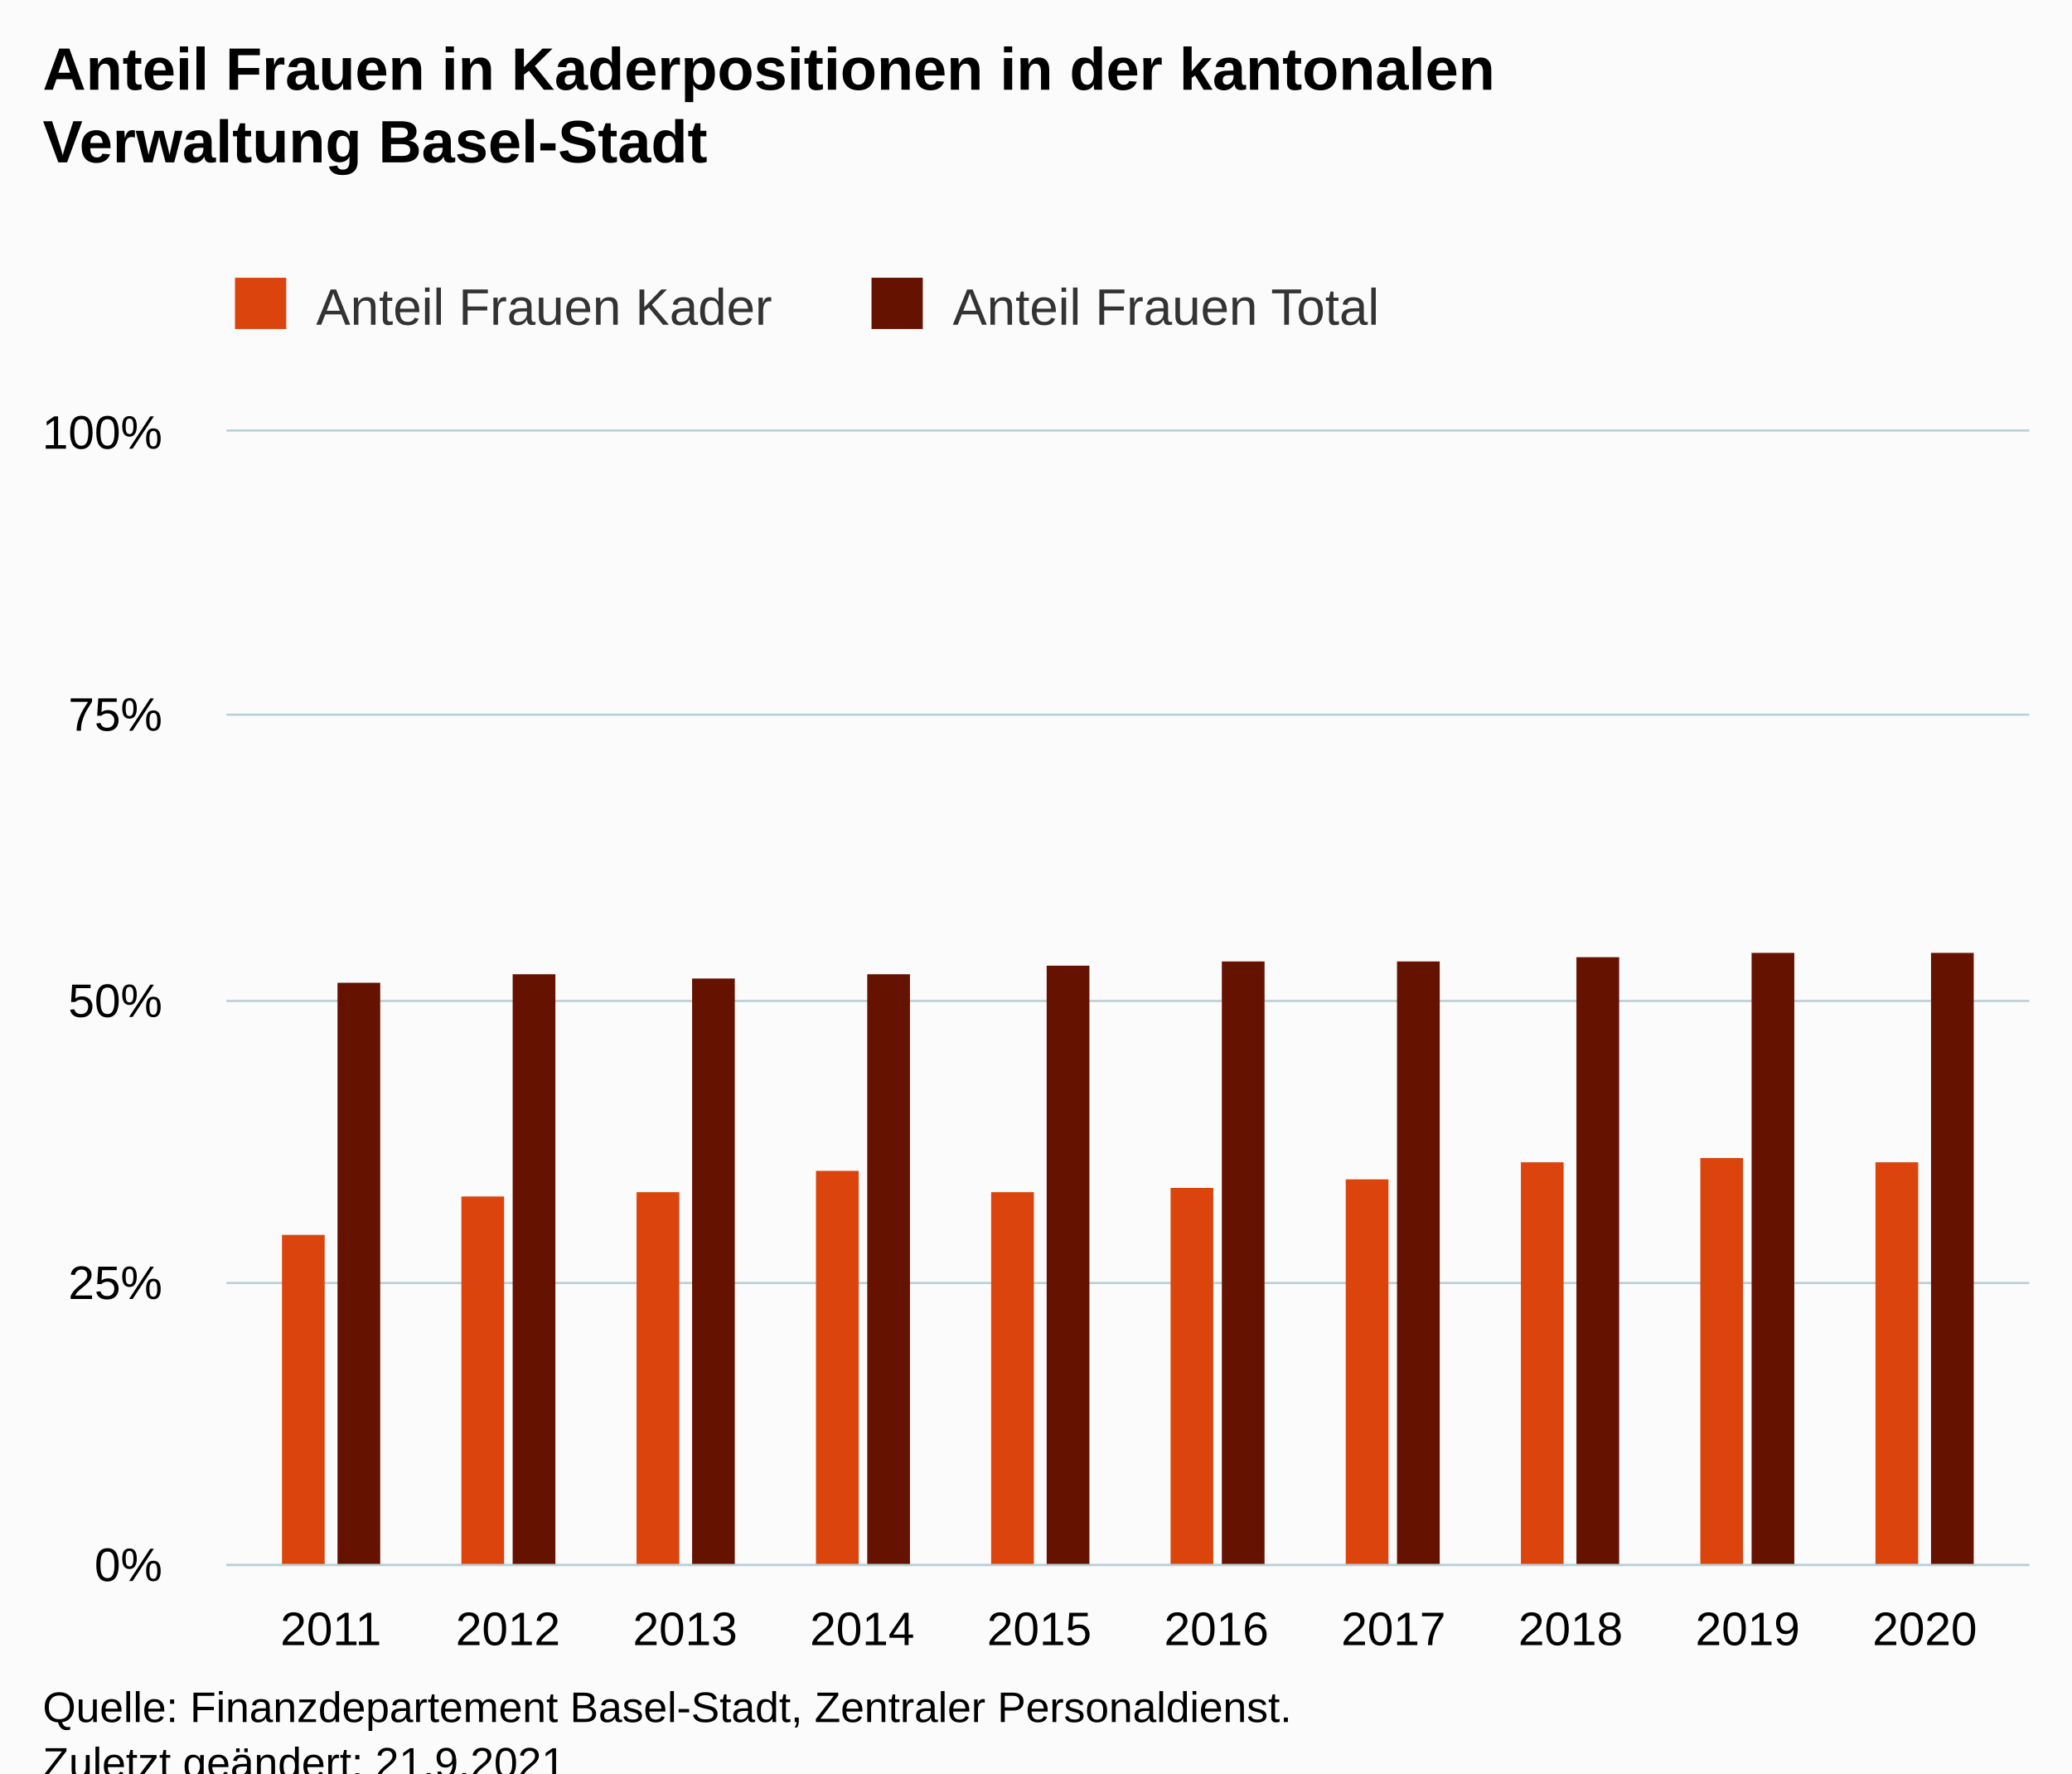
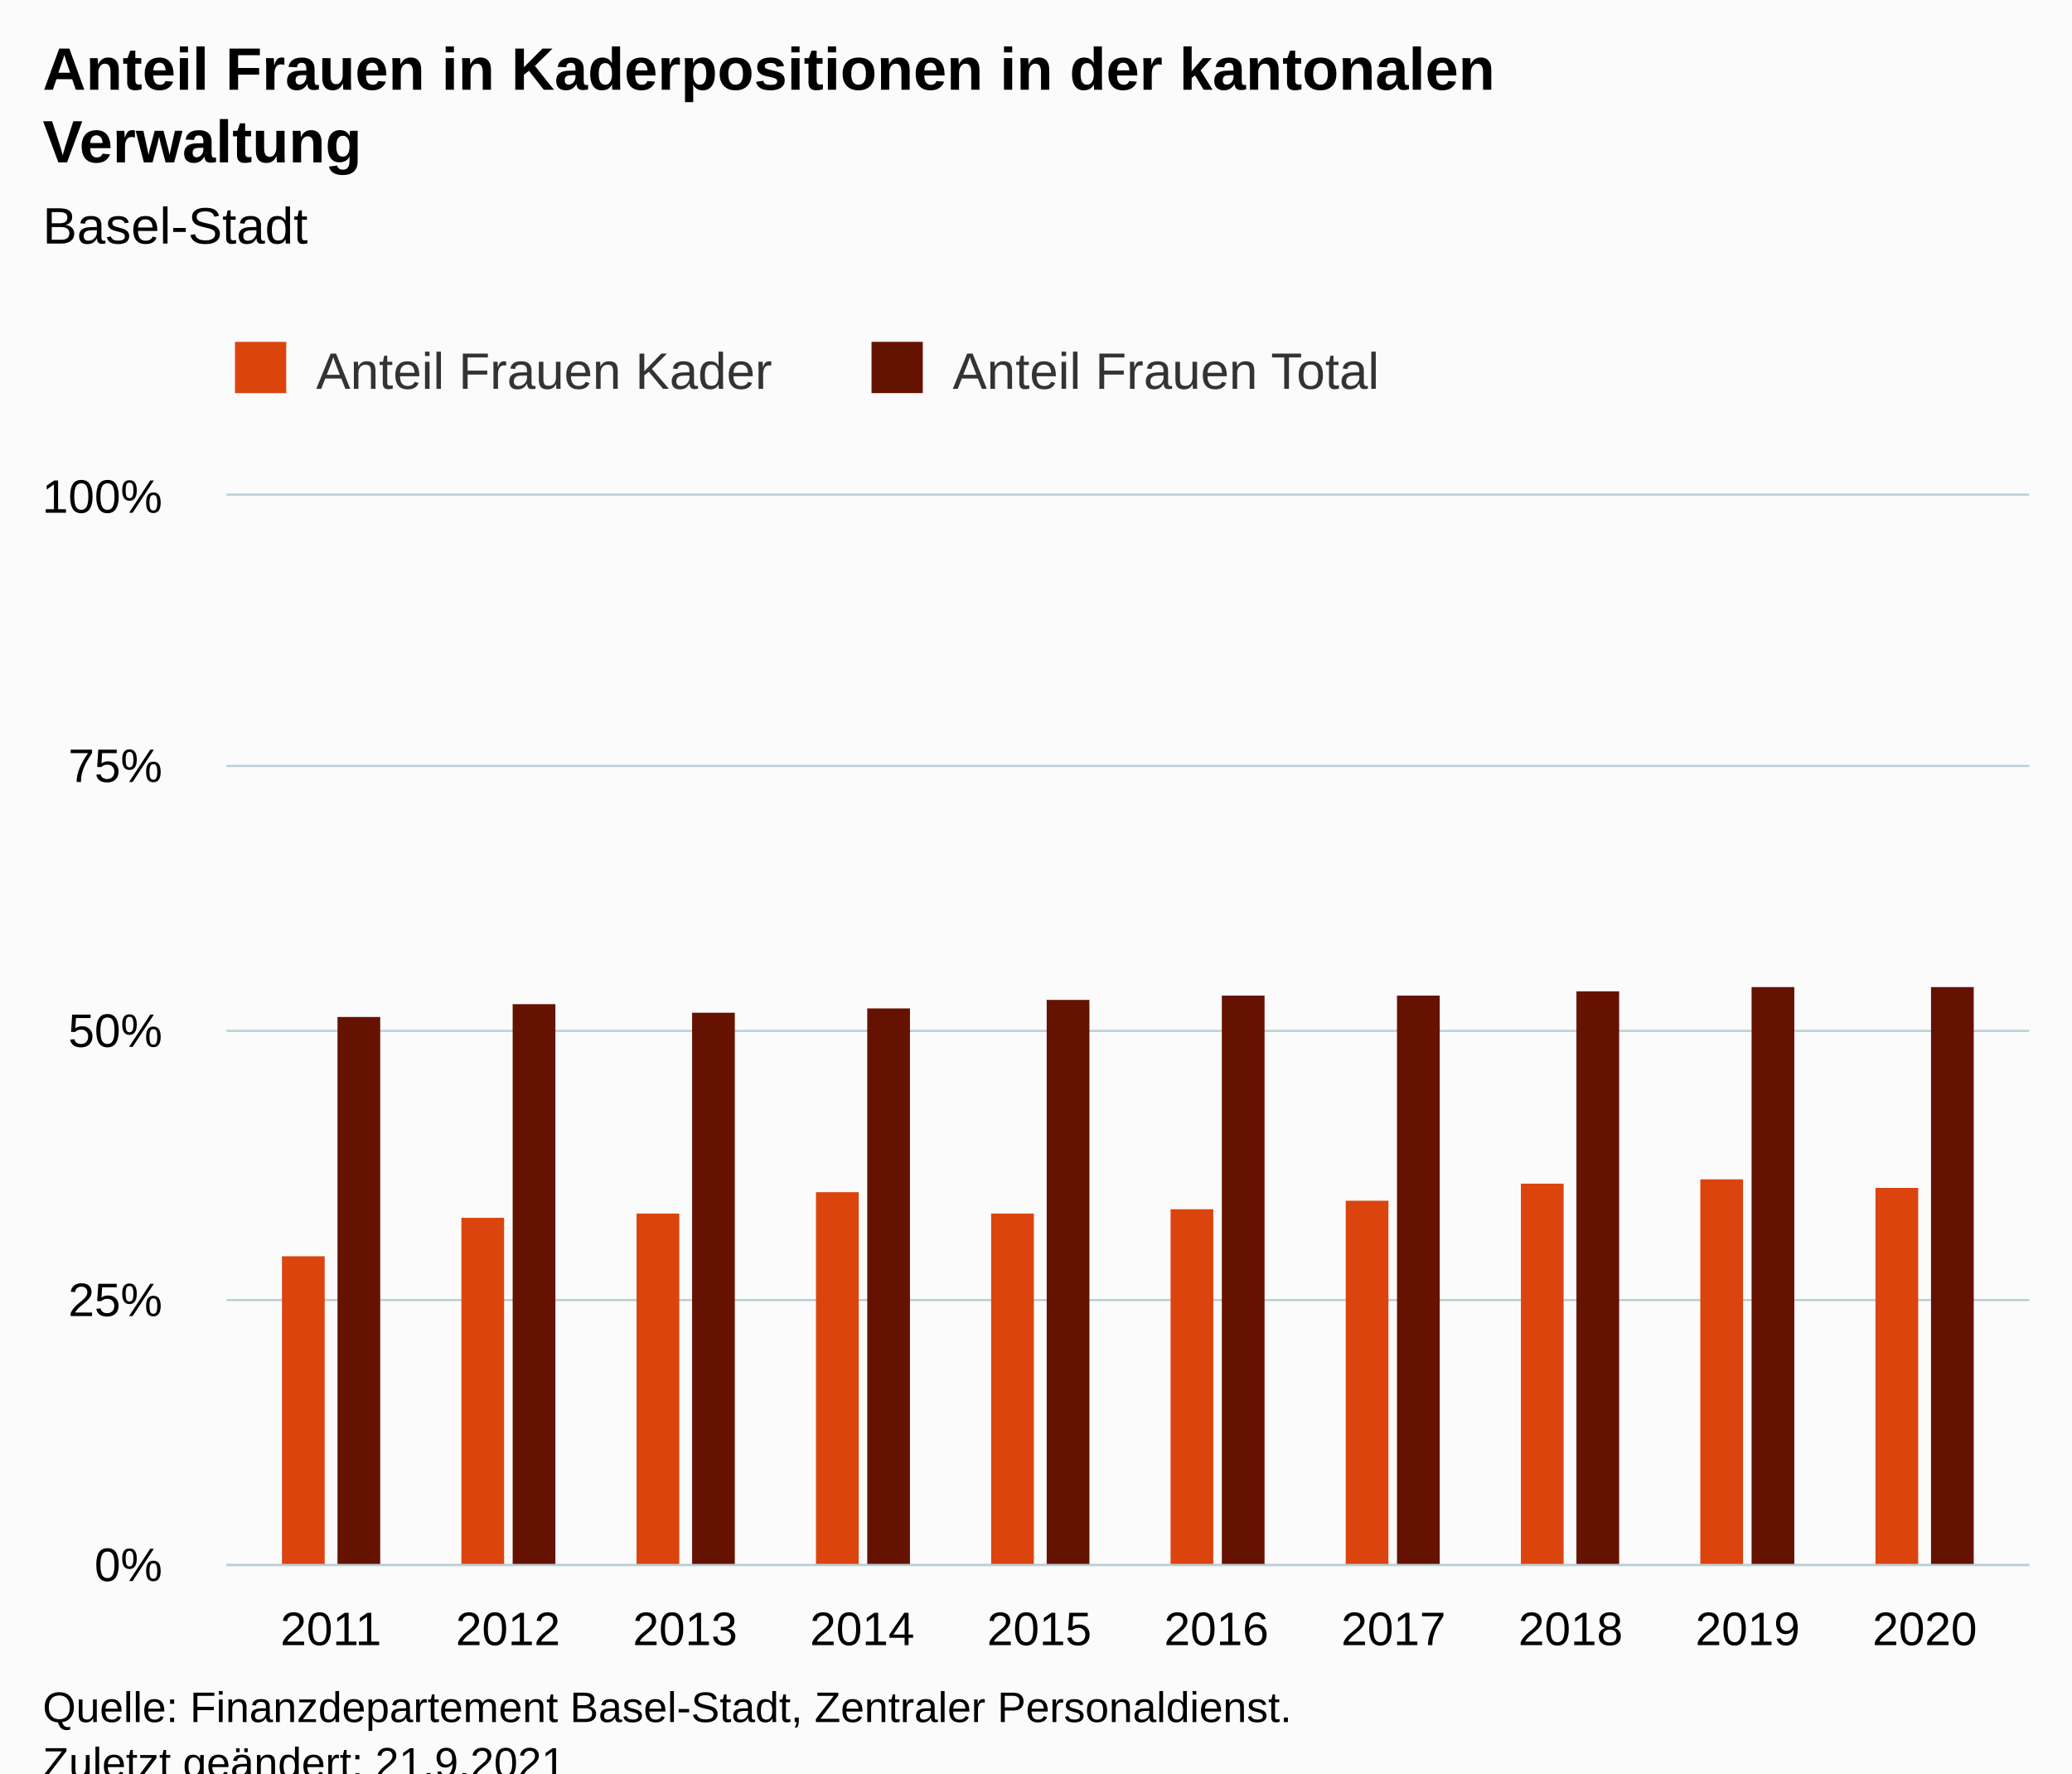
<svg xmlns="http://www.w3.org/2000/svg" version="1.1" class="highcharts-root" style="font-family:Arial;font-size:12px;" viewBox="0 0 485 415">
  <defs>
-     <clipPath id="highcharts-q5ujf31-27-">
-       <rect x="0" y="0" width="422" height="265" fill="none" />
+     <clipPath id="highcharts-7wip1nw-27-">
+       <rect x="0" y="0" width="422" height="250" fill="none" />
    </clipPath>
-     <clipPath id="highcharts-q5ujf31-38-">
-       <rect x="0" y="0" width="422" height="265" fill="none" />
+     <clipPath id="highcharts-7wip1nw-38-">
+       <rect x="0" y="0" width="422" height="250" fill="none" />
    </clipPath>
-     <clipPath id="highcharts-q5ujf31-49-">
-       <rect x="53" y="101" width="422" height="265" fill="none" />
+     <clipPath id="highcharts-7wip1nw-49-">
+       <rect x="53" y="116" width="422" height="250" fill="none" />
    </clipPath>
  </defs>
  <rect fill="#fbfbfb" class="highcharts-background" x="0" y="0" width="485" height="428" rx="0" ry="0" />
-   <rect fill="none" class="highcharts-plot-background" x="53" y="101" width="422" height="265" />
+   <rect fill="none" class="highcharts-plot-background" x="53" y="116" width="422" height="250" />
  <g class="highcharts-pane-group" data-z-index="0" />
  <g class="highcharts-grid highcharts-xaxis-grid" data-z-index="1">
-     <path fill="none" data-z-index="1" class="highcharts-grid-line" d="M 76.5 101 L 76.5 366" opacity="1" />
-     <path fill="none" data-z-index="1" class="highcharts-grid-line" d="M 118.5 101 L 118.5 366" opacity="1" />
-     <path fill="none" data-z-index="1" class="highcharts-grid-line" d="M 159.5 101 L 159.5 366" opacity="1" />
-     <path fill="none" data-z-index="1" class="highcharts-grid-line" d="M 201.5 101 L 201.5 366" opacity="1" />
-     <path fill="none" data-z-index="1" class="highcharts-grid-line" d="M 242.5 101 L 242.5 366" opacity="1" />
-     <path fill="none" data-z-index="1" class="highcharts-grid-line" d="M 284.5 101 L 284.5 366" opacity="1" />
-     <path fill="none" data-z-index="1" class="highcharts-grid-line" d="M 325.5 101 L 325.5 366" opacity="1" />
-     <path fill="none" data-z-index="1" class="highcharts-grid-line" d="M 367.5 101 L 367.5 366" opacity="1" />
-     <path fill="none" data-z-index="1" class="highcharts-grid-line" d="M 408.5 101 L 408.5 366" opacity="1" />
-     <path fill="none" data-z-index="1" class="highcharts-grid-line" d="M 450.5 101 L 450.5 366" opacity="1" />
+     <path fill="none" data-z-index="1" class="highcharts-grid-line" d="M 76.5 116 L 76.5 366" opacity="1" />
+     <path fill="none" data-z-index="1" class="highcharts-grid-line" d="M 118.5 116 L 118.5 366" opacity="1" />
+     <path fill="none" data-z-index="1" class="highcharts-grid-line" d="M 159.5 116 L 159.5 366" opacity="1" />
+     <path fill="none" data-z-index="1" class="highcharts-grid-line" d="M 201.5 116 L 201.5 366" opacity="1" />
+     <path fill="none" data-z-index="1" class="highcharts-grid-line" d="M 242.5 116 L 242.5 366" opacity="1" />
+     <path fill="none" data-z-index="1" class="highcharts-grid-line" d="M 284.5 116 L 284.5 366" opacity="1" />
+     <path fill="none" data-z-index="1" class="highcharts-grid-line" d="M 325.5 116 L 325.5 366" opacity="1" />
+     <path fill="none" data-z-index="1" class="highcharts-grid-line" d="M 367.5 116 L 367.5 366" opacity="1" />
+     <path fill="none" data-z-index="1" class="highcharts-grid-line" d="M 408.5 116 L 408.5 366" opacity="1" />
+     <path fill="none" data-z-index="1" class="highcharts-grid-line" d="M 450.5 116 L 450.5 366" opacity="1" />
  </g>
  <g class="highcharts-grid highcharts-yaxis-grid" data-z-index="1">
    <path fill="none" stroke="#B9CFD7" stroke-width="0.5" data-z-index="1" class="highcharts-grid-line" d="M 53 366.25 L 475 366.25" opacity="1" />
-     <path fill="none" stroke="#B9CFD7" stroke-width="0.5" data-z-index="1" class="highcharts-grid-line" d="M 53 300.25 L 475 300.25" opacity="1" />
-     <path fill="none" stroke="#B9CFD7" stroke-width="0.5" data-z-index="1" class="highcharts-grid-line" d="M 53 234.25 L 475 234.25" opacity="1" />
-     <path fill="none" stroke="#B9CFD7" stroke-width="0.5" data-z-index="1" class="highcharts-grid-line" d="M 53 167.25 L 475 167.25" opacity="1" />
-     <path fill="none" stroke="#B9CFD7" stroke-width="0.5" data-z-index="1" class="highcharts-grid-line" d="M 53 100.75 L 475 100.75" opacity="1" />
+     <path fill="none" stroke="#B9CFD7" stroke-width="0.5" data-z-index="1" class="highcharts-grid-line" d="M 53 304.25 L 475 304.25" opacity="1" />
+     <path fill="none" stroke="#B9CFD7" stroke-width="0.5" data-z-index="1" class="highcharts-grid-line" d="M 53 241.25 L 475 241.25" opacity="1" />
+     <path fill="none" stroke="#B9CFD7" stroke-width="0.5" data-z-index="1" class="highcharts-grid-line" d="M 53 179.25 L 475 179.25" opacity="1" />
+     <path fill="none" stroke="#B9CFD7" stroke-width="0.5" data-z-index="1" class="highcharts-grid-line" d="M 53 115.75 L 475 115.75" opacity="1" />
  </g>
-   <rect fill="none" class="highcharts-plot-border" data-z-index="1" x="53" y="101" width="422" height="265" />
+   <rect fill="none" class="highcharts-plot-border" data-z-index="1" x="53" y="116" width="422" height="250" />
  <g class="highcharts-axis highcharts-xaxis" data-z-index="2">
    <path fill="none" class="highcharts-axis-line" stroke="#B9CFD7" stroke-width="0.5" data-z-index="7" d="M 53 366.25 L 475 366.25" />
  </g>
  <g class="highcharts-axis highcharts-yaxis" data-z-index="2">
-     <path fill="none" class="highcharts-axis-line" data-z-index="7" d="M 53 101 L 53 366" />
+     <path fill="none" class="highcharts-axis-line" data-z-index="7" d="M 53 116 L 53 366" />
  </g>
  <g class="highcharts-series-group" data-z-index="3">
-     <g class="highcharts-series highcharts-series-0 highcharts-column-series" data-z-index="0.1" opacity="1" transform="translate(53,101) scale(1 1)" clip-path="url(#highcharts-q5ujf31-38-)">
-       <rect x="13" y="188" width="10" height="78" fill="#DC440E" opacity="1" class="highcharts-point" />
-       <rect x="55" y="179" width="10" height="87" fill="#DC440E" opacity="1" class="highcharts-point" />
-       <rect x="96" y="178" width="10" height="88" fill="#DC440E" opacity="1" class="highcharts-point" />
-       <rect x="138" y="173" width="10" height="93" fill="#DC440E" opacity="1" class="highcharts-point" />
-       <rect x="179" y="178" width="10" height="88" fill="#DC440E" opacity="1" class="highcharts-point" />
-       <rect x="221" y="177" width="10" height="89" fill="#DC440E" opacity="1" class="highcharts-point" />
-       <rect x="262" y="175" width="10" height="91" fill="#DC440E" opacity="1" class="highcharts-point" />
-       <rect x="303" y="171" width="10" height="95" fill="#DC440E" opacity="1" class="highcharts-point" />
-       <rect x="345" y="170" width="10" height="96" fill="#DC440E" opacity="1" class="highcharts-point" />
-       <rect x="386" y="171" width="10" height="95" fill="#DC440E" opacity="1" class="highcharts-point" />
+     <g class="highcharts-series highcharts-series-0 highcharts-column-series" data-z-index="0.1" opacity="1" transform="translate(53,116) scale(1 1)" clip-path="url(#highcharts-7wip1nw-38-)">
+       <rect x="13" y="178" width="10" height="73" fill="#DC440E" opacity="1" class="highcharts-point" />
+       <rect x="55" y="169" width="10" height="82" fill="#DC440E" opacity="1" class="highcharts-point" />
+       <rect x="96" y="168" width="10" height="83" fill="#DC440E" opacity="1" class="highcharts-point" />
+       <rect x="138" y="163" width="10" height="88" fill="#DC440E" opacity="1" class="highcharts-point" />
+       <rect x="179" y="168" width="10" height="83" fill="#DC440E" opacity="1" class="highcharts-point" />
+       <rect x="221" y="167" width="10" height="84" fill="#DC440E" opacity="1" class="highcharts-point" />
+       <rect x="262" y="165" width="10" height="86" fill="#DC440E" opacity="1" class="highcharts-point" />
+       <rect x="303" y="161" width="10" height="90" fill="#DC440E" opacity="1" class="highcharts-point" />
+       <rect x="345" y="160" width="10" height="91" fill="#DC440E" opacity="1" class="highcharts-point" />
+       <rect x="386" y="162" width="10" height="89" fill="#DC440E" opacity="1" class="highcharts-point" />
    </g>
-     <g class="highcharts-markers highcharts-series-0 highcharts-column-series" data-z-index="0.1" opacity="1" transform="translate(53,101) scale(1 1)" clip-path="none" />
-     <g class="highcharts-series highcharts-series-1 highcharts-column-series" data-z-index="0.1" opacity="1" transform="translate(53,101) scale(1 1)" clip-path="url(#highcharts-q5ujf31-38-)">
-       <rect x="26" y="129" width="10" height="137" fill="#661200 " opacity="1" class="highcharts-point" />
-       <rect x="67" y="127" width="10" height="139" fill="#661200 " opacity="1" class="highcharts-point" />
-       <rect x="109" y="128" width="10" height="138" fill="#661200 " opacity="1" class="highcharts-point" />
-       <rect x="150" y="127" width="10" height="139" fill="#661200 " opacity="1" class="highcharts-point" />
-       <rect x="192" y="125" width="10" height="141" fill="#661200 " opacity="1" class="highcharts-point" />
-       <rect x="233" y="124" width="10" height="142" fill="#661200 " opacity="1" class="highcharts-point" />
-       <rect x="274" y="124" width="10" height="142" fill="#661200 " opacity="1" class="highcharts-point" />
-       <rect x="316" y="123" width="10" height="143" fill="#661200 " opacity="1" class="highcharts-point" />
-       <rect x="357" y="122" width="10" height="144" fill="#661200 " opacity="1" class="highcharts-point" />
-       <rect x="399" y="122" width="10" height="144" fill="#661200 " opacity="1" class="highcharts-point" />
+     <g class="highcharts-markers highcharts-series-0 highcharts-column-series" data-z-index="0.1" opacity="1" transform="translate(53,116) scale(1 1)" clip-path="none" />
+     <g class="highcharts-series highcharts-series-1 highcharts-column-series" data-z-index="0.1" opacity="1" transform="translate(53,116) scale(1 1)" clip-path="url(#highcharts-7wip1nw-38-)">
+       <rect x="26" y="122" width="10" height="129" fill="#661200 " opacity="1" class="highcharts-point" />
+       <rect x="67" y="119" width="10" height="132" fill="#661200 " opacity="1" class="highcharts-point" />
+       <rect x="109" y="121" width="10" height="130" fill="#661200 " opacity="1" class="highcharts-point" />
+       <rect x="150" y="120" width="10" height="131" fill="#661200 " opacity="1" class="highcharts-point" />
+       <rect x="192" y="118" width="10" height="133" fill="#661200 " opacity="1" class="highcharts-point" />
+       <rect x="233" y="117" width="10" height="134" fill="#661200 " opacity="1" class="highcharts-point" />
+       <rect x="274" y="117" width="10" height="134" fill="#661200 " opacity="1" class="highcharts-point" />
+       <rect x="316" y="116" width="10" height="135" fill="#661200 " opacity="1" class="highcharts-point" />
+       <rect x="357" y="115" width="10" height="136" fill="#661200 " opacity="1" class="highcharts-point" />
+       <rect x="399" y="115" width="10" height="136" fill="#661200 " opacity="1" class="highcharts-point" />
    </g>
-     <g class="highcharts-markers highcharts-series-1 highcharts-column-series" data-z-index="0.1" opacity="1" transform="translate(53,101) scale(1 1)" clip-path="none" />
+     <g class="highcharts-markers highcharts-series-1 highcharts-column-series" data-z-index="0.1" opacity="1" transform="translate(53,116) scale(1 1)" clip-path="none" />
  </g>
  <text x="10" text-anchor="start" class="highcharts-title" data-z-index="4" style="color:#000000;font-size:14px;font-weight:bold;fill:#000000;" y="21">
    <tspan>Anteil Frauen in Kaderpositionen in der kantonalen</tspan>
-     <tspan dy="17" x="10">Verwaltung Basel-Stadt</tspan>
+     <tspan dy="17" x="10">Verwaltung</tspan>
  </text>
-   <text x="10" text-anchor="start" class="highcharts-subtitle" data-z-index="4" style="color:#000000;font-size:12px;font-weight:normal;fill:#000000;" y="57" />
+   <text x="10" text-anchor="start" class="highcharts-subtitle" data-z-index="4" style="color:#000000;font-size:12px;font-weight:normal;fill:#000000;" y="57">
+     <tspan>Basel-Stadt</tspan>
+   </text>
  <text x="10" text-anchor="start" class="highcharts-caption" data-z-index="4" style="color:#666666;fill:#666666;" y="400" />
-   <g class="highcharts-legend" data-z-index="7" transform="translate(45,58)">
+   <g class="highcharts-legend" data-z-index="7" transform="translate(45,73)">
    <rect fill="none" class="highcharts-legend-box" rx="0" ry="0" x="0" y="0" width="288" height="31" visibility="visible" />
    <g data-z-index="1">
      <g>
        <g class="highcharts-legend-item highcharts-column-series highcharts-color-undefined highcharts-series-0" data-z-index="1" transform="translate(8,3)">
          <text x="21" style="color:#333333;cursor:pointer;font-size:12px;font-weight:normal;fill:#333333;" text-anchor="start" data-z-index="2" y="15">
            <tspan>Anteil Frauen Kader</tspan>
          </text>
          <rect x="2" y="4" width="12" height="12" fill="#DC440E" class="highcharts-point" data-z-index="3" />
        </g>
        <g class="highcharts-legend-item highcharts-column-series highcharts-color-undefined highcharts-series-1" data-z-index="1" transform="translate(157,3)">
          <text x="21" y="15" style="color:#333333;cursor:pointer;font-size:12px;font-weight:normal;fill:#333333;" text-anchor="start" data-z-index="2">
            <tspan>Anteil Frauen Total</tspan>
          </text>
          <rect x="2" y="4" width="12" height="12" fill="#661200 " class="highcharts-point" data-z-index="3" />
        </g>
      </g>
    </g>
  </g>
  <g class="highcharts-axis-labels highcharts-xaxis-labels" data-z-index="7">
    <text x="77.458" style="color:#000000;cursor:default;font-size:11px;fill:#000000;" text-anchor="middle" transform="translate(0,0)" y="385" opacity="1">2011</text>
    <text x="118.912" style="color:#000000;cursor:default;font-size:11px;fill:#000000;" text-anchor="middle" transform="translate(0,0)" y="385" opacity="1">2012</text>
    <text x="160.365" style="color:#000000;cursor:default;font-size:11px;fill:#000000;" text-anchor="middle" transform="translate(0,0)" y="385" opacity="1">2013</text>
    <text x="201.819" style="color:#000000;cursor:default;font-size:11px;fill:#000000;" text-anchor="middle" transform="translate(0,0)" y="385" opacity="1">2014</text>
    <text x="243.273" style="color:#000000;cursor:default;font-size:11px;fill:#000000;" text-anchor="middle" transform="translate(0,0)" y="385" opacity="1">2015</text>
    <text x="284.727" style="color:#000000;cursor:default;font-size:11px;fill:#000000;" text-anchor="middle" transform="translate(0,0)" y="385" opacity="1">2016</text>
    <text x="326.181" style="color:#000000;cursor:default;font-size:11px;fill:#000000;" text-anchor="middle" transform="translate(0,0)" y="385" opacity="1">2017</text>
    <text x="367.635" style="color:#000000;cursor:default;font-size:11px;fill:#000000;" text-anchor="middle" transform="translate(0,0)" y="385" opacity="1">2018</text>
    <text x="409.088" style="color:#000000;cursor:default;font-size:11px;fill:#000000;" text-anchor="middle" transform="translate(0,0)" y="385" opacity="1">2019</text>
    <text x="450.542" style="color:#000000;cursor:default;font-size:11px;fill:#000000;" text-anchor="middle" transform="translate(0,0)" y="385" opacity="1">2020</text>
  </g>
  <g class="highcharts-axis-labels highcharts-yaxis-labels" data-z-index="7">
    <text x="38" style="color:#000000;cursor:default;font-size:11px;fill:#000000;" text-anchor="end" transform="translate(0,0)" y="370" opacity="1">0%</text>
-     <text x="38" style="color:#000000;cursor:default;font-size:11px;fill:#000000;" text-anchor="end" transform="translate(0,0)" y="304" opacity="1">25%</text>
-     <text x="38" style="color:#000000;cursor:default;font-size:11px;fill:#000000;" text-anchor="end" transform="translate(0,0)" y="238" opacity="1">50%</text>
-     <text x="38" style="color:#000000;cursor:default;font-size:11px;fill:#000000;" text-anchor="end" transform="translate(0,0)" y="171" opacity="1">75%</text>
-     <text x="38" style="color:#000000;cursor:default;font-size:11px;fill:#000000;" text-anchor="end" transform="translate(0,0)" y="105" opacity="1">100%</text>
+     <text x="38" style="color:#000000;cursor:default;font-size:11px;fill:#000000;" text-anchor="end" transform="translate(0,0)" y="308" opacity="1">25%</text>
+     <text x="38" style="color:#000000;cursor:default;font-size:11px;fill:#000000;" text-anchor="end" transform="translate(0,0)" y="245" opacity="1">50%</text>
+     <text x="38" style="color:#000000;cursor:default;font-size:11px;fill:#000000;" text-anchor="end" transform="translate(0,0)" y="183" opacity="1">75%</text>
+     <text x="38" style="color:#000000;cursor:default;font-size:11px;fill:#000000;" text-anchor="end" transform="translate(0,0)" y="120" opacity="1">100%</text>
  </g>
  <text x="10" class="highcharts-credits" text-anchor="start" data-z-index="8" style="cursor:default;color:#000000;font-size:10px;fill:#000000;" y="403">
    <tspan>Quelle: Finanzdepartement Basel-Stadt, Zentraler Personaldienst.</tspan>
    <tspan x="10" dy="13">Zuletzt geändert: 21.9.2021</tspan>
  </text>
-   <g class="highcharts-control-points" data-z-index="99" clip-path="url(#highcharts-q5ujf31-49-)" />
+   <g class="highcharts-control-points" data-z-index="99" clip-path="url(#highcharts-7wip1nw-49-)" />
</svg>
